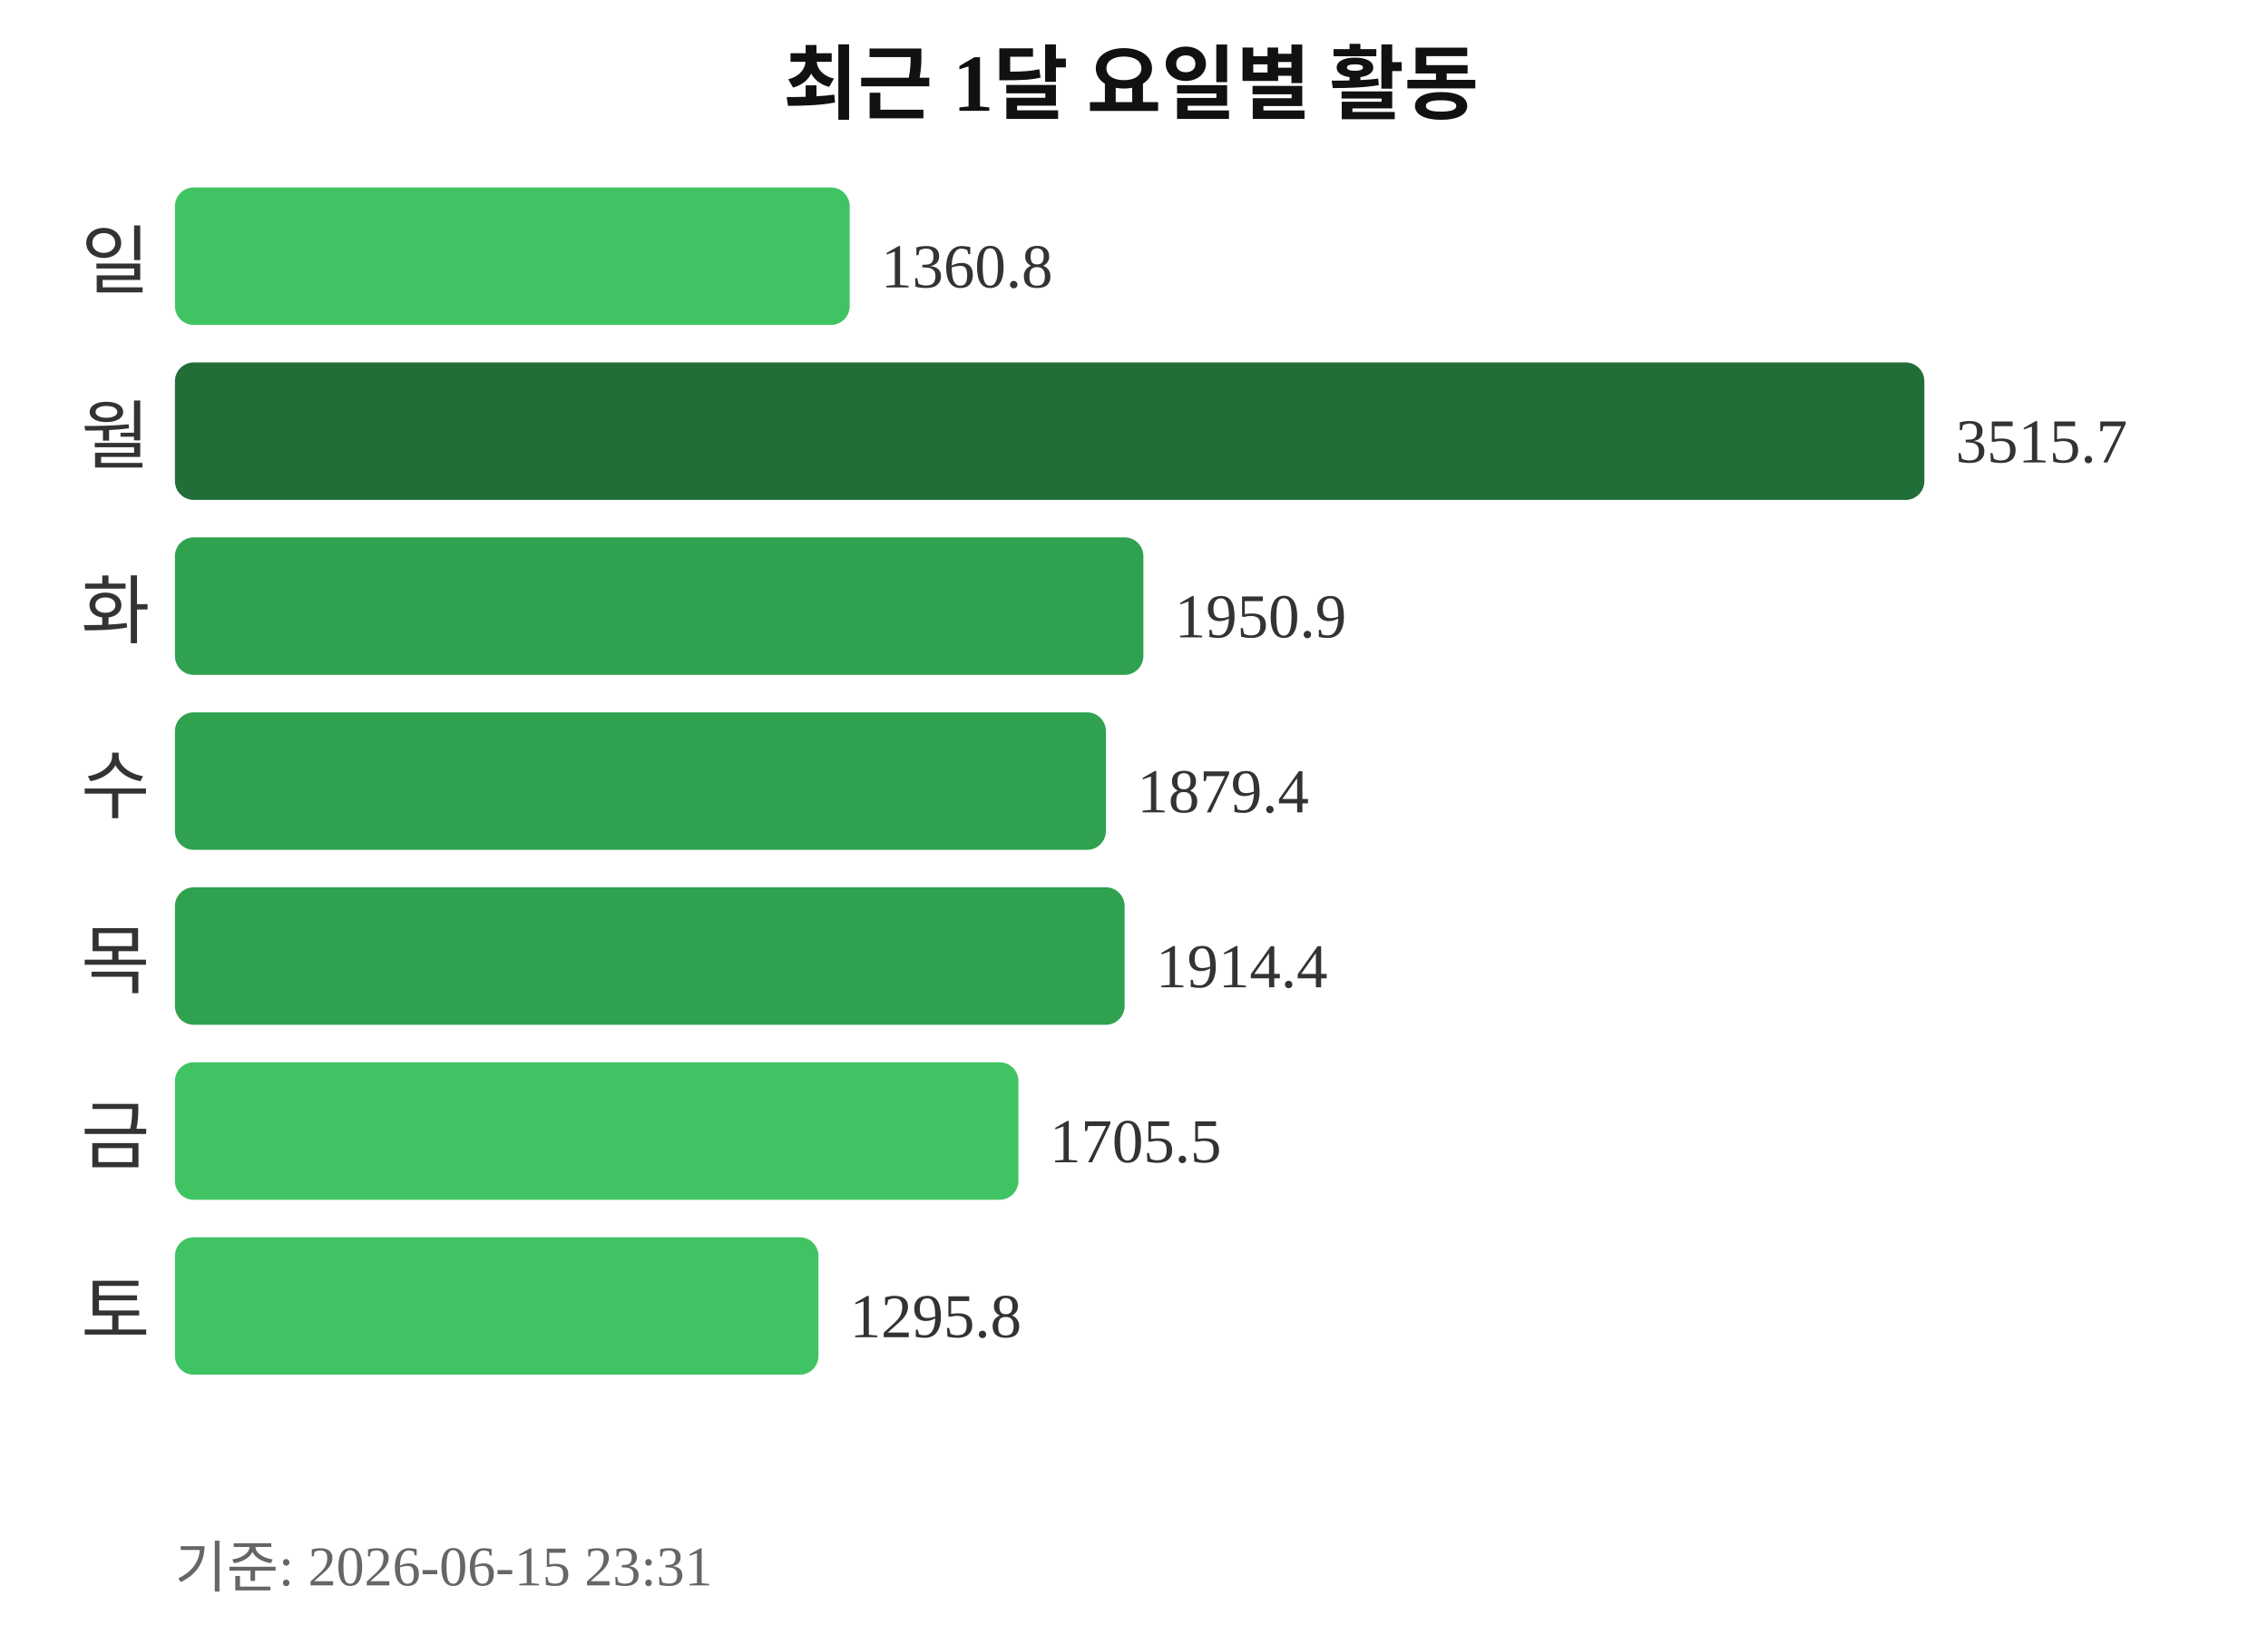
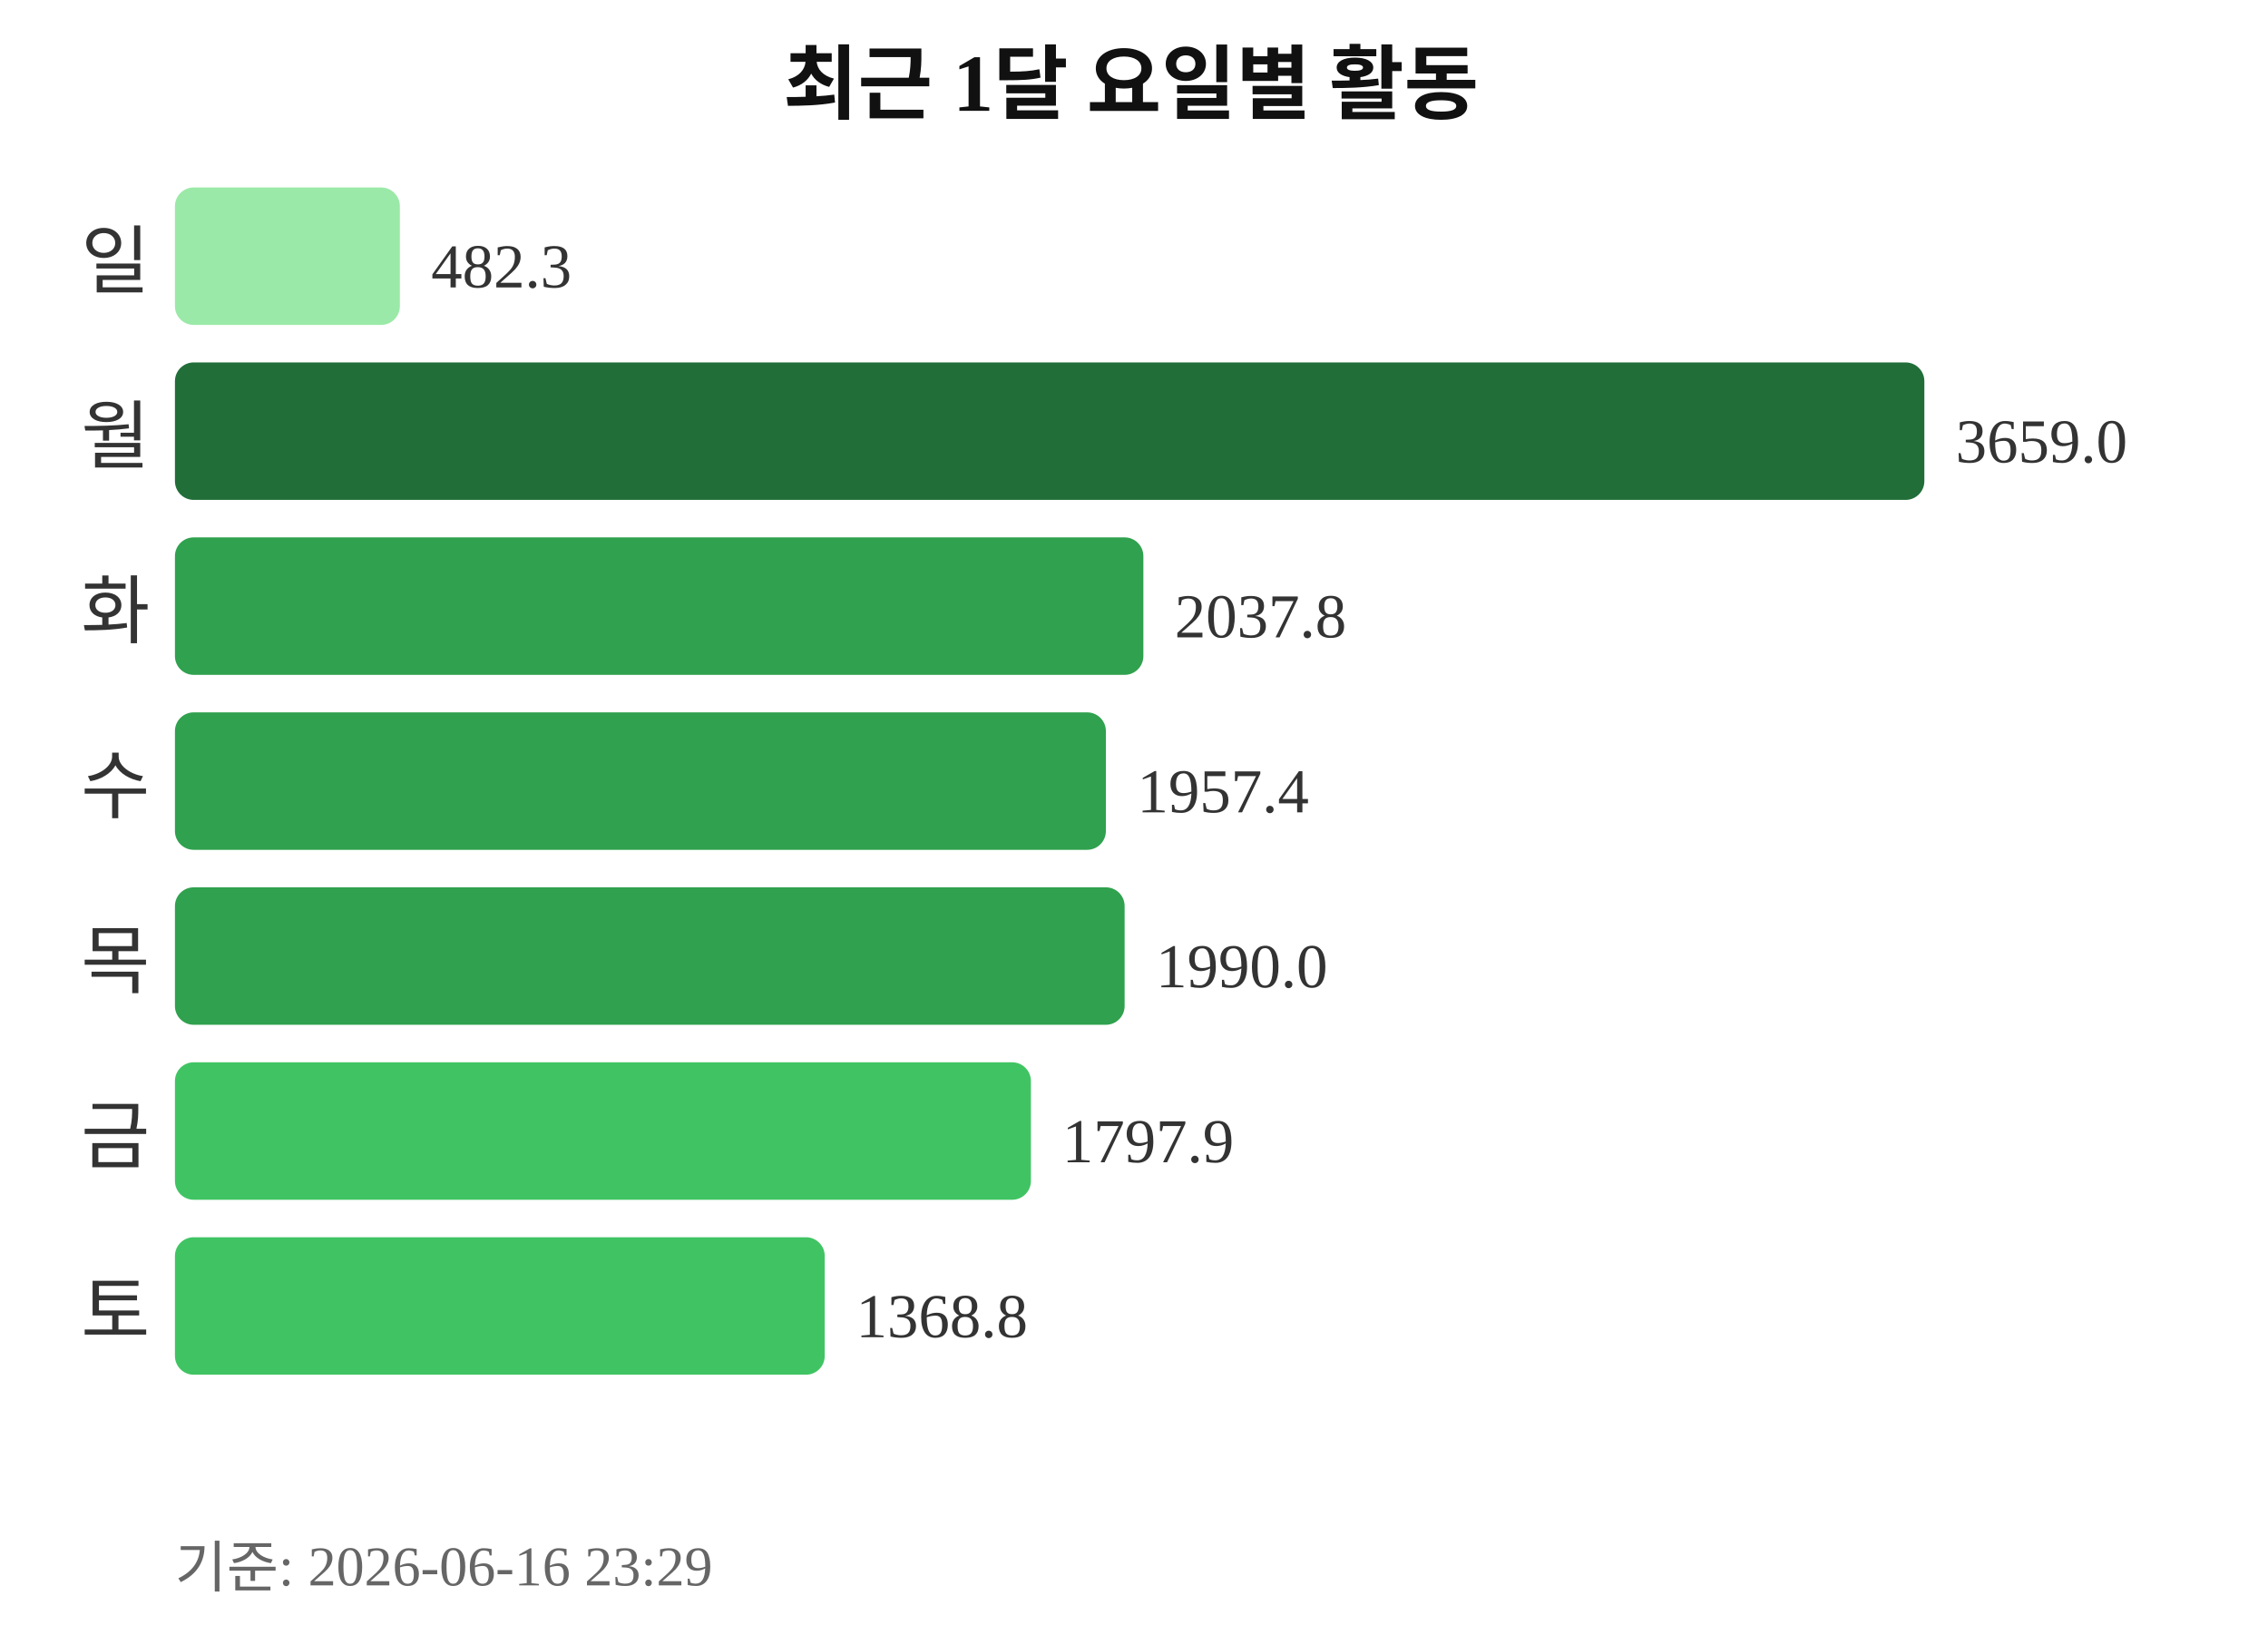
<svg xmlns="http://www.w3.org/2000/svg" width="363" height="260">
  <text x="181" y="18" text-anchor="middle" font-size="13" font-weight="bold" fill="#111111">최근 1달 요일별 활동</text>
  <text x="24" y="46" text-anchor="end" font-size="12" fill="#333333">일</text>
-   <rect x="28" y="30" width="108" height="22" rx="3" fill="#40c463" />
-   <text x="141" y="46" font-size="10" fill="#333333">1360.8</text>
+   <rect x="28" y="30" width="36" height="22" rx="3" fill="#9be9a8" />
+   <text x="69" y="46" font-size="10" fill="#333333">482.3</text>
  <text x="24" y="74" text-anchor="end" font-size="12" fill="#333333">월</text>
  <rect x="28" y="58" width="280" height="22" rx="3" fill="#216e39" />
-   <text x="313" y="74" font-size="10" fill="#333333">3515.7</text>
+   <text x="313" y="74" font-size="10" fill="#333333">3659.0</text>
  <text x="24" y="102" text-anchor="end" font-size="12" fill="#333333">화</text>
  <rect x="28" y="86" width="155" height="22" rx="3" fill="#30a14e" />
-   <text x="188" y="102" font-size="10" fill="#333333">1950.9</text>
+   <text x="188" y="102" font-size="10" fill="#333333">2037.8</text>
  <text x="24" y="130" text-anchor="end" font-size="12" fill="#333333">수</text>
  <rect x="28" y="114" width="149" height="22" rx="3" fill="#30a14e" />
-   <text x="182" y="130" font-size="10" fill="#333333">1879.4</text>
+   <text x="182" y="130" font-size="10" fill="#333333">1957.4</text>
  <text x="24" y="158" text-anchor="end" font-size="12" fill="#333333">목</text>
  <rect x="28" y="142" width="152" height="22" rx="3" fill="#30a14e" />
-   <text x="185" y="158" font-size="10" fill="#333333">1914.4</text>
+   <text x="185" y="158" font-size="10" fill="#333333">1990.0</text>
  <text x="24" y="186" text-anchor="end" font-size="12" fill="#333333">금</text>
-   <rect x="28" y="170" width="135" height="22" rx="3" fill="#40c463" />
-   <text x="168" y="186" font-size="10" fill="#333333">1705.5</text>
+   <rect x="28" y="170" width="137" height="22" rx="3" fill="#40c463" />
+   <text x="170" y="186" font-size="10" fill="#333333">1797.9</text>
  <text x="24" y="214" text-anchor="end" font-size="12" fill="#333333">토</text>
-   <rect x="28" y="198" width="103" height="22" rx="3" fill="#40c463" />
-   <text x="136" y="214" font-size="10" fill="#333333">1295.8</text>
-   <text x="28" y="254" font-size="9" fill="#666666">기준: 2026-06-15 23:31</text>
+   <rect x="28" y="198" width="104" height="22" rx="3" fill="#40c463" />
+   <text x="137" y="214" font-size="10" fill="#333333">1368.8</text>
+   <text x="28" y="254" font-size="9" fill="#666666">기준: 2026-06-16 23:29</text>
</svg>
